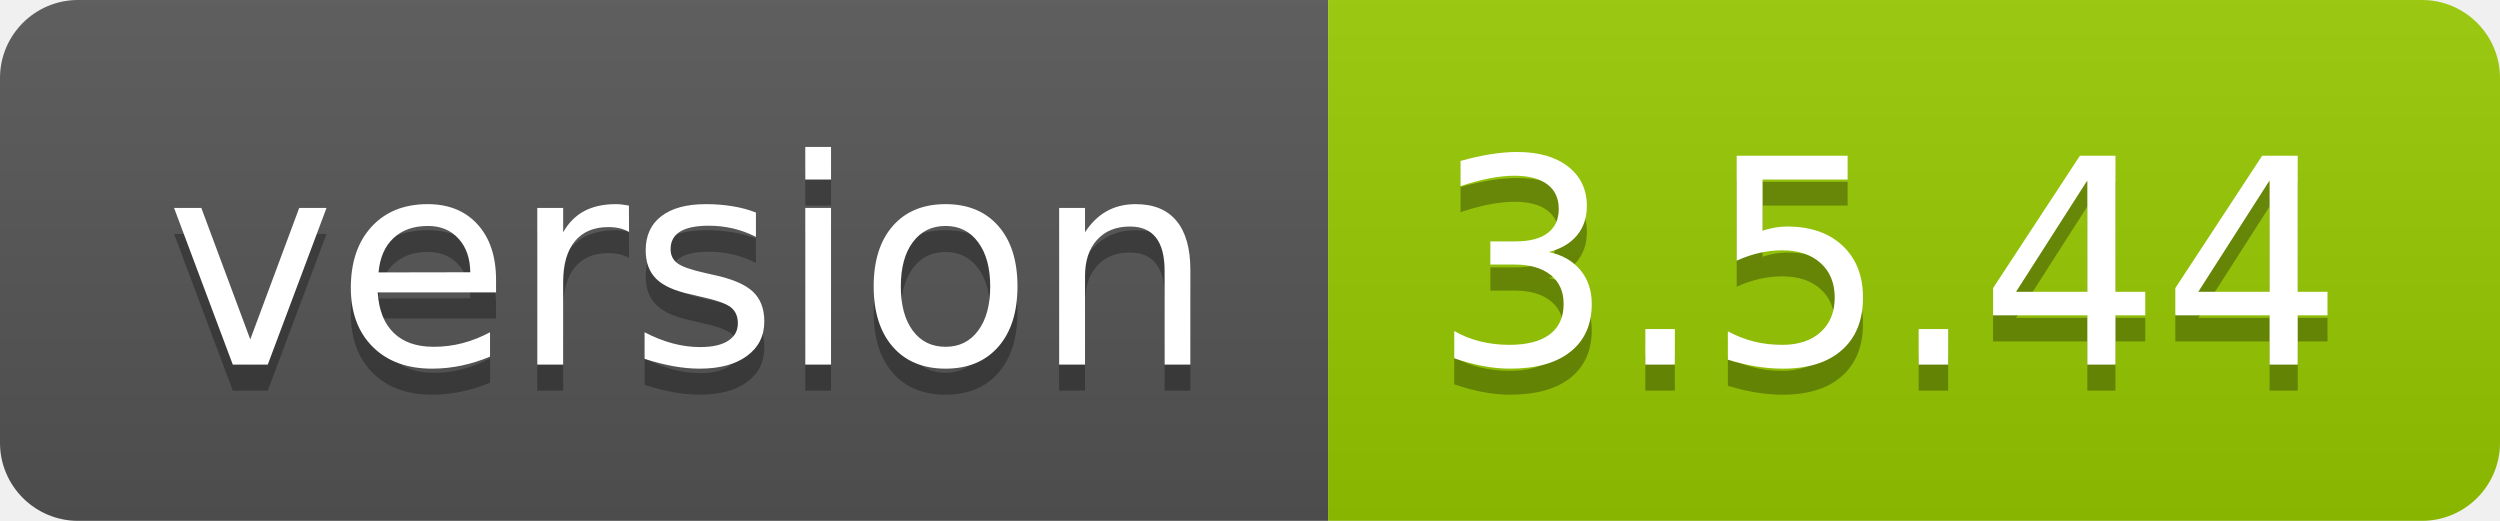
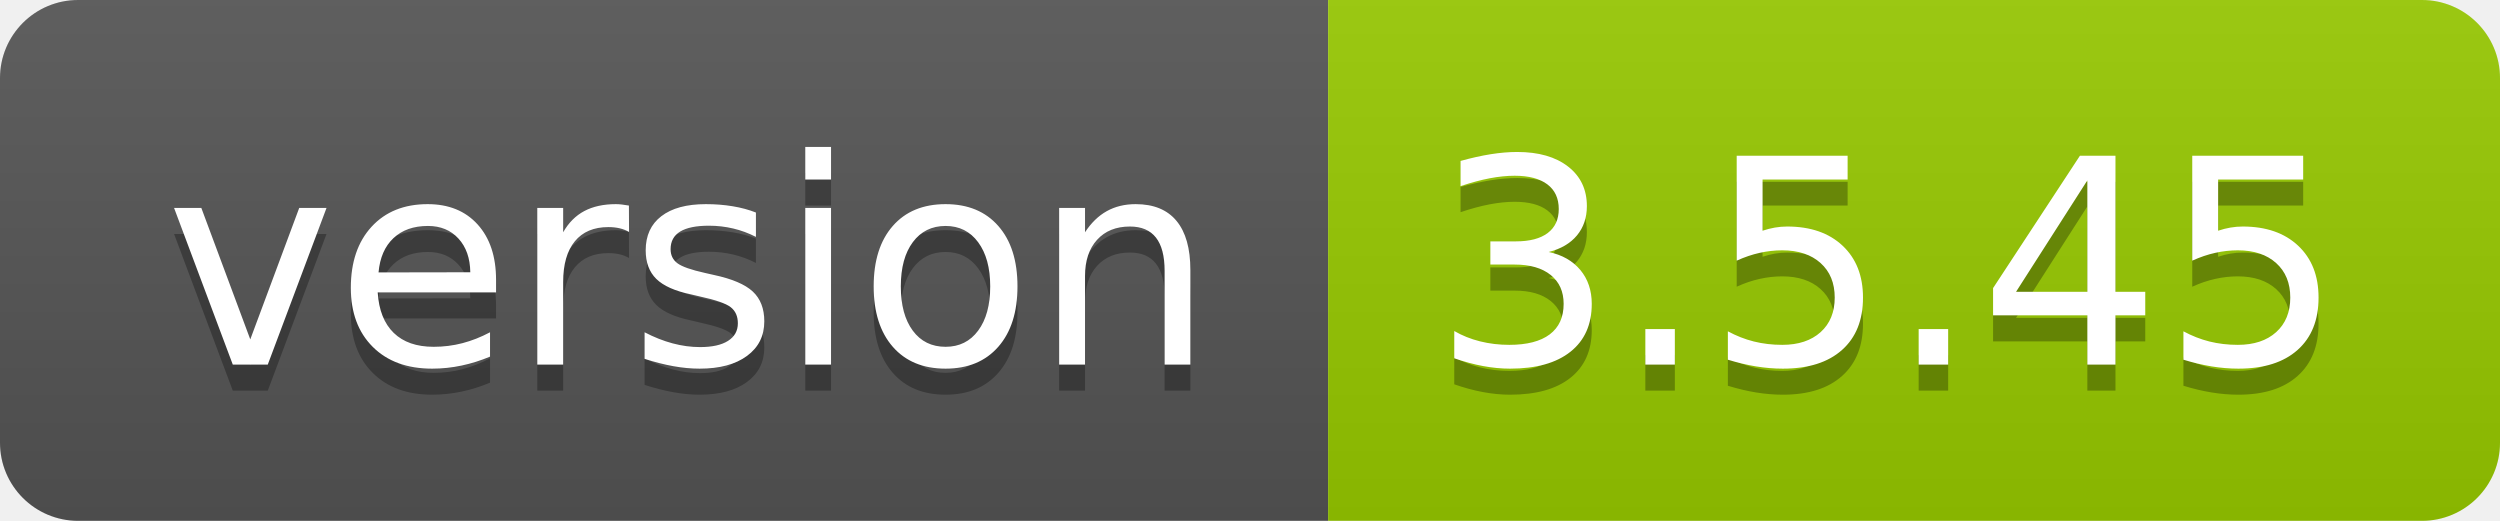
- <svg xmlns="http://www.w3.org/2000/svg" width="96" height="20" role="img" aria-label="version: 3.5.44">
+ <svg xmlns="http://www.w3.org/2000/svg" width="96" height="20" role="img" aria-label="version: 3.5.45">
  <linearGradient id="s" x2="0" y2="100%">
    <stop offset="0" stop-color="#bbb" stop-opacity=".1" />
    <stop offset="1" stop-opacity=".1" />
  </linearGradient>
  <clipPath id="r">
    <rect width="96" height="20" rx="3" fill="#fff" />
  </clipPath>
  <g clip-path="url(#r)">
    <rect width="51" height="20" fill="#555" />
    <rect x="51" width="45" height="20" fill="#97ca00" />
    <rect width="96" height="20" fill="url(#s)" />
  </g>
  <g fill="#fff" text-anchor="middle" font-family="Verdana,Geneva,DejaVu Sans,sans-serif" text-rendering="geometricPrecision" font-size="110">
    <text aria-hidden="true" x="265" y="150" fill="#010101" fill-opacity=".3" transform="scale(.1)" textLength="410">version</text>
    <text x="265" y="140" transform="scale(.1)" fill="#fff" textLength="410">version</text>
-     <text aria-hidden="true" x="725" y="150" fill="#010101" fill-opacity=".3" transform="scale(.1)" textLength="350">3.5.44</text>
-     <text x="725" y="140" transform="scale(.1)" fill="#fff" textLength="350">3.5.44</text>
+     <text aria-hidden="true" x="725" y="150" fill="#010101" fill-opacity=".3" transform="scale(.1)" textLength="350">3.5.45</text>
+     <text x="725" y="140" transform="scale(.1)" fill="#fff" textLength="350">3.5.45</text>
  </g>
</svg>
